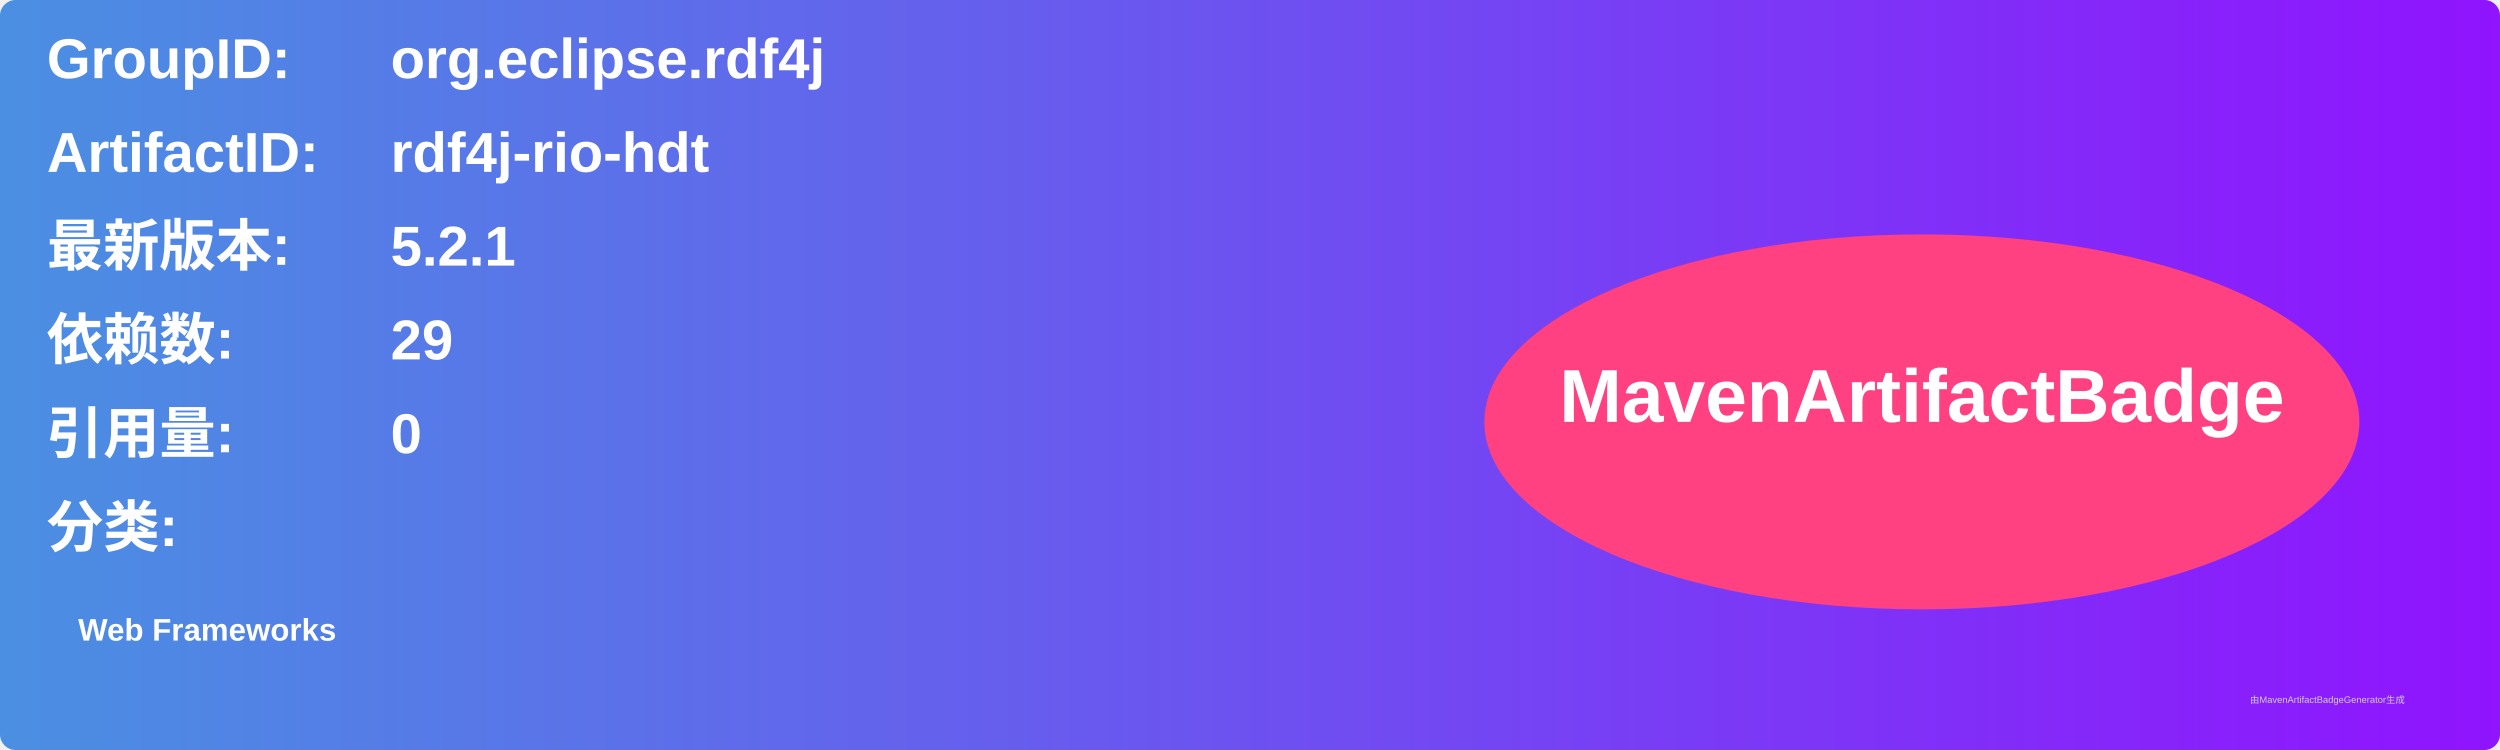
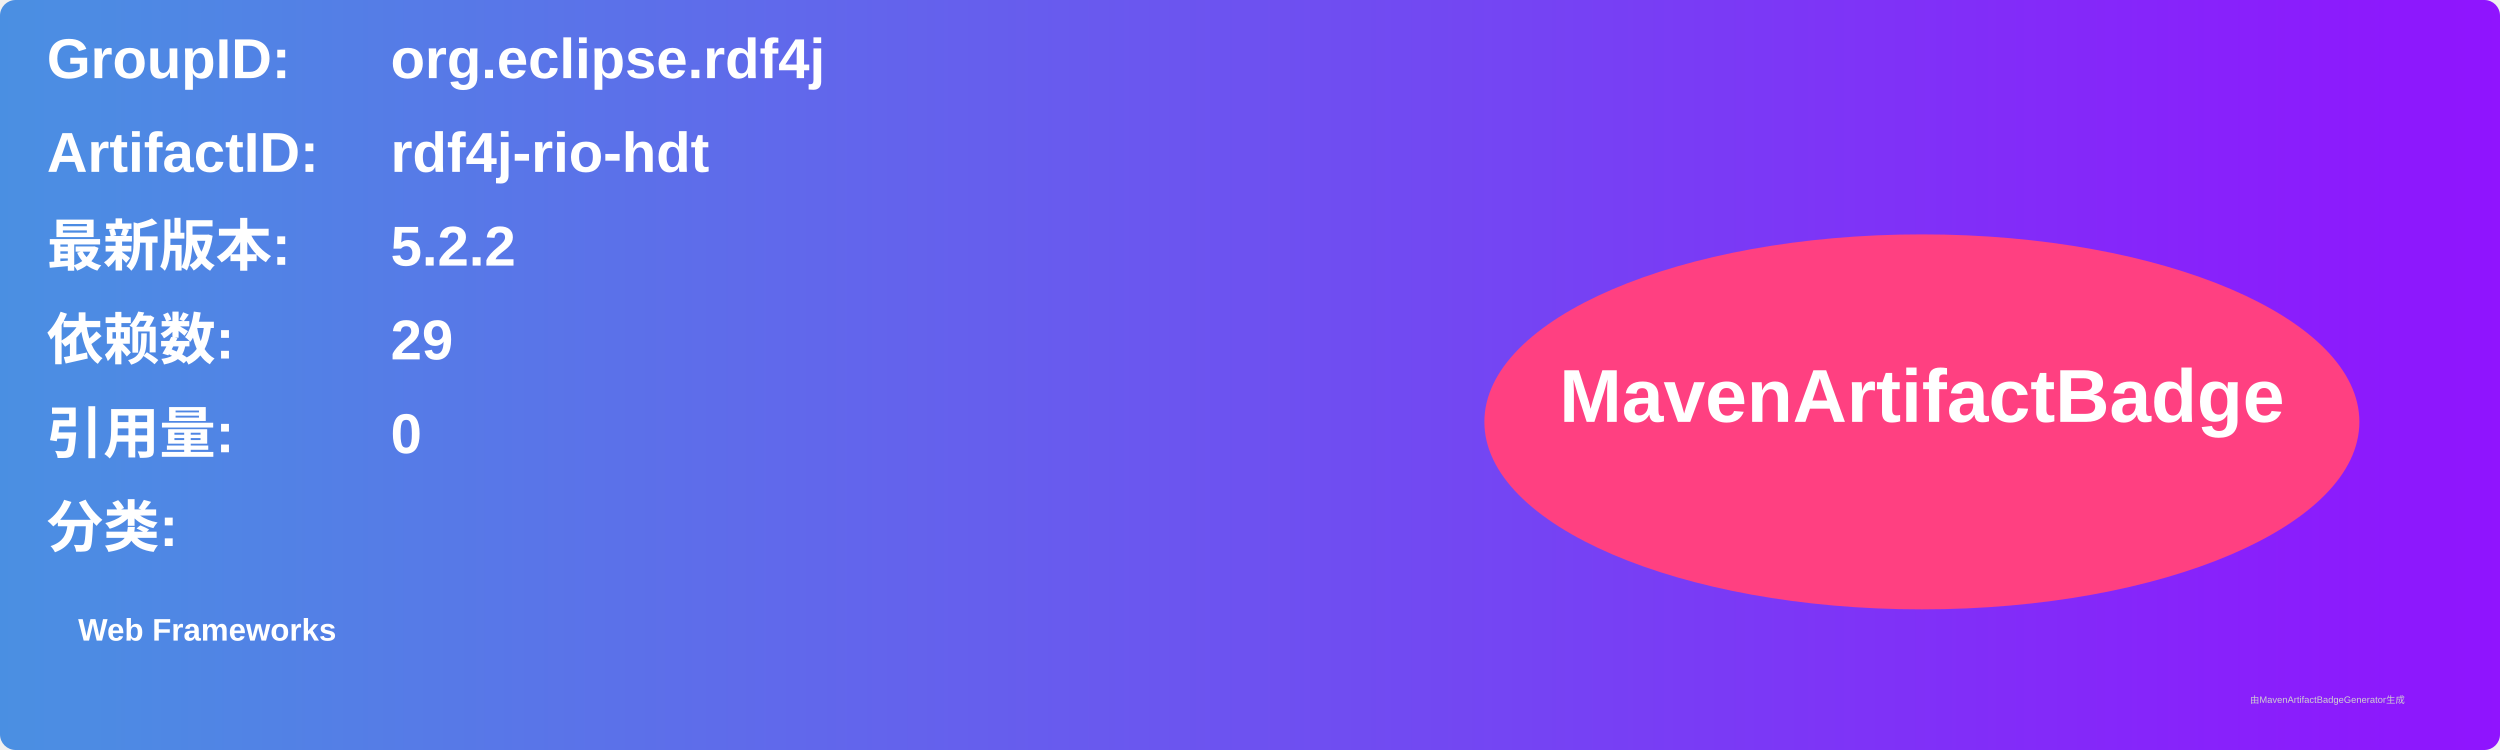
<svg xmlns="http://www.w3.org/2000/svg" width="800" height="240" viewBox="0 0 800 240">
  <linearGradient id="grad" x1="0%" y1="0%" x2="100%" y2="0%">
    <stop offset="0%" stop-color="#4a90e2" />
    <stop offset="100%" stop-color="#9013fe" />
  </linearGradient>
  <rect width="100%" height="100%" rx="5" ry="5" fill="url(#grad)" />
  <g transform="translate(15, 15)">
    <text x="0" y="10" font-family="Arial" font-size="18" fill="white" font-weight="bold" width="260">GroupID:</text>
    <text x="110" y="10" font-family="Arial" font-size="18" fill="white" font-weight="bold" width="460">org.eclipse.rdf4j</text>
    <text x="0" y="40" font-family="Arial" font-size="18" fill="white" font-weight="bold" width="260">ArtifactID:</text>
    <text x="110" y="40" font-family="Arial" font-size="18" fill="white" font-weight="bold" width="460">rdf4j-rio-hdt</text>
    <text x="0" y="70" font-family="Arial" font-size="18" fill="white" font-weight="bold">最新版本:</text>
    <text x="110" y="70" font-family="Arial" font-size="18" fill="white" font-weight="bold">
-       <tspan font-weight="bold">5.2.1</tspan>
+       <tspan font-weight="bold">5.2.2</tspan>
    </text>
    <text x="0" y="100" font-family="Arial" font-size="18" fill="white" font-weight="bold">依赖数: </text>
    <text x="110" y="100" font-family="Arial" font-size="18" fill="white">
      <tspan font-weight="bold">29</tspan>
    </text>
    <text x="0" y="130" font-family="Arial" font-size="18" fill="white" font-weight="bold">引用量: </text>
    <text x="110" y="130" font-family="Arial" font-size="18" fill="white">
      <tspan font-weight="bold">0</tspan>
    </text>
    <text x="0" y="160" font-family="Arial" font-size="18" fill="white" font-weight="bold">分类:</text>
    <text x="10" y="190" font-family="Arial" font-size="10" fill="white">
      <tspan font-weight="bold">Web Frameworks</tspan>
    </text>
    <ellipse cx="600" cy="120" rx="140" ry="60" fill="#ff4081" />
    <text x="600" y="120" text-anchor="middle" font-family="Arial" font-size="24" fill="white" font-weight="bold">MavenArtifactBadge</text>
  </g>
  <text x="720" y="225" font-family="Arial" font-size="3" fill="#d0d0d0">由MavenArtifactBadgeGenerator生成</text>
</svg>
